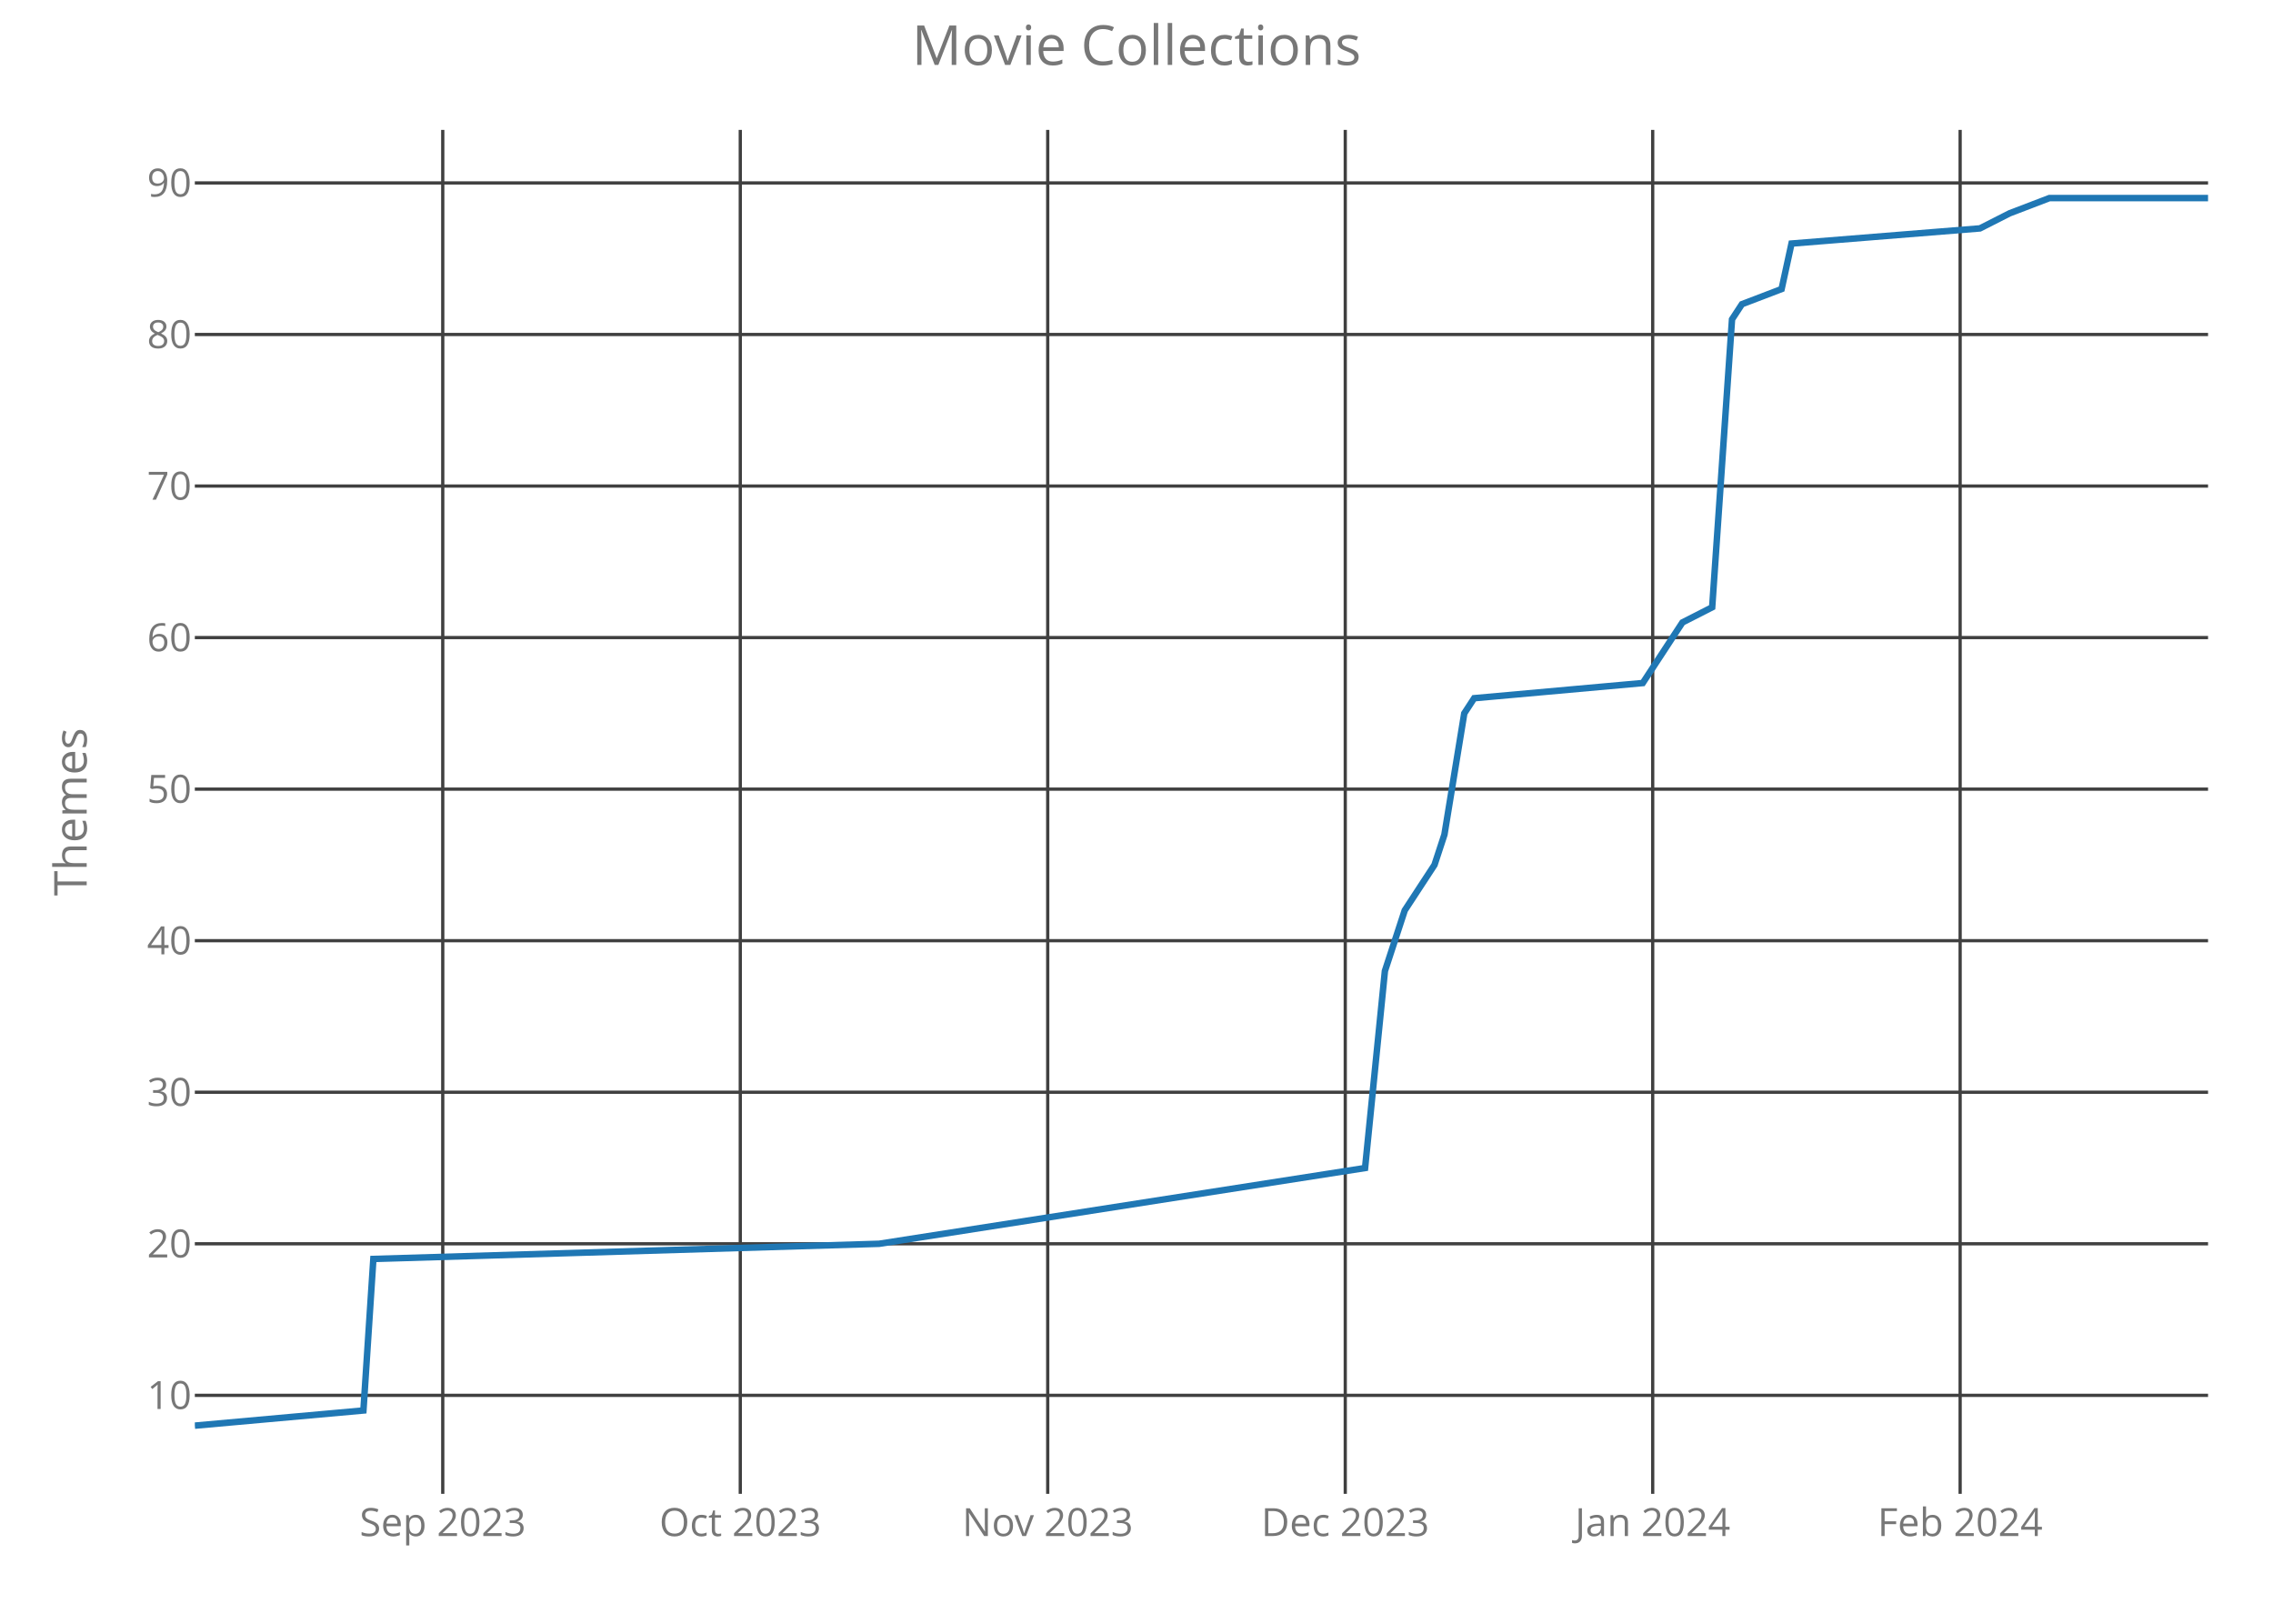
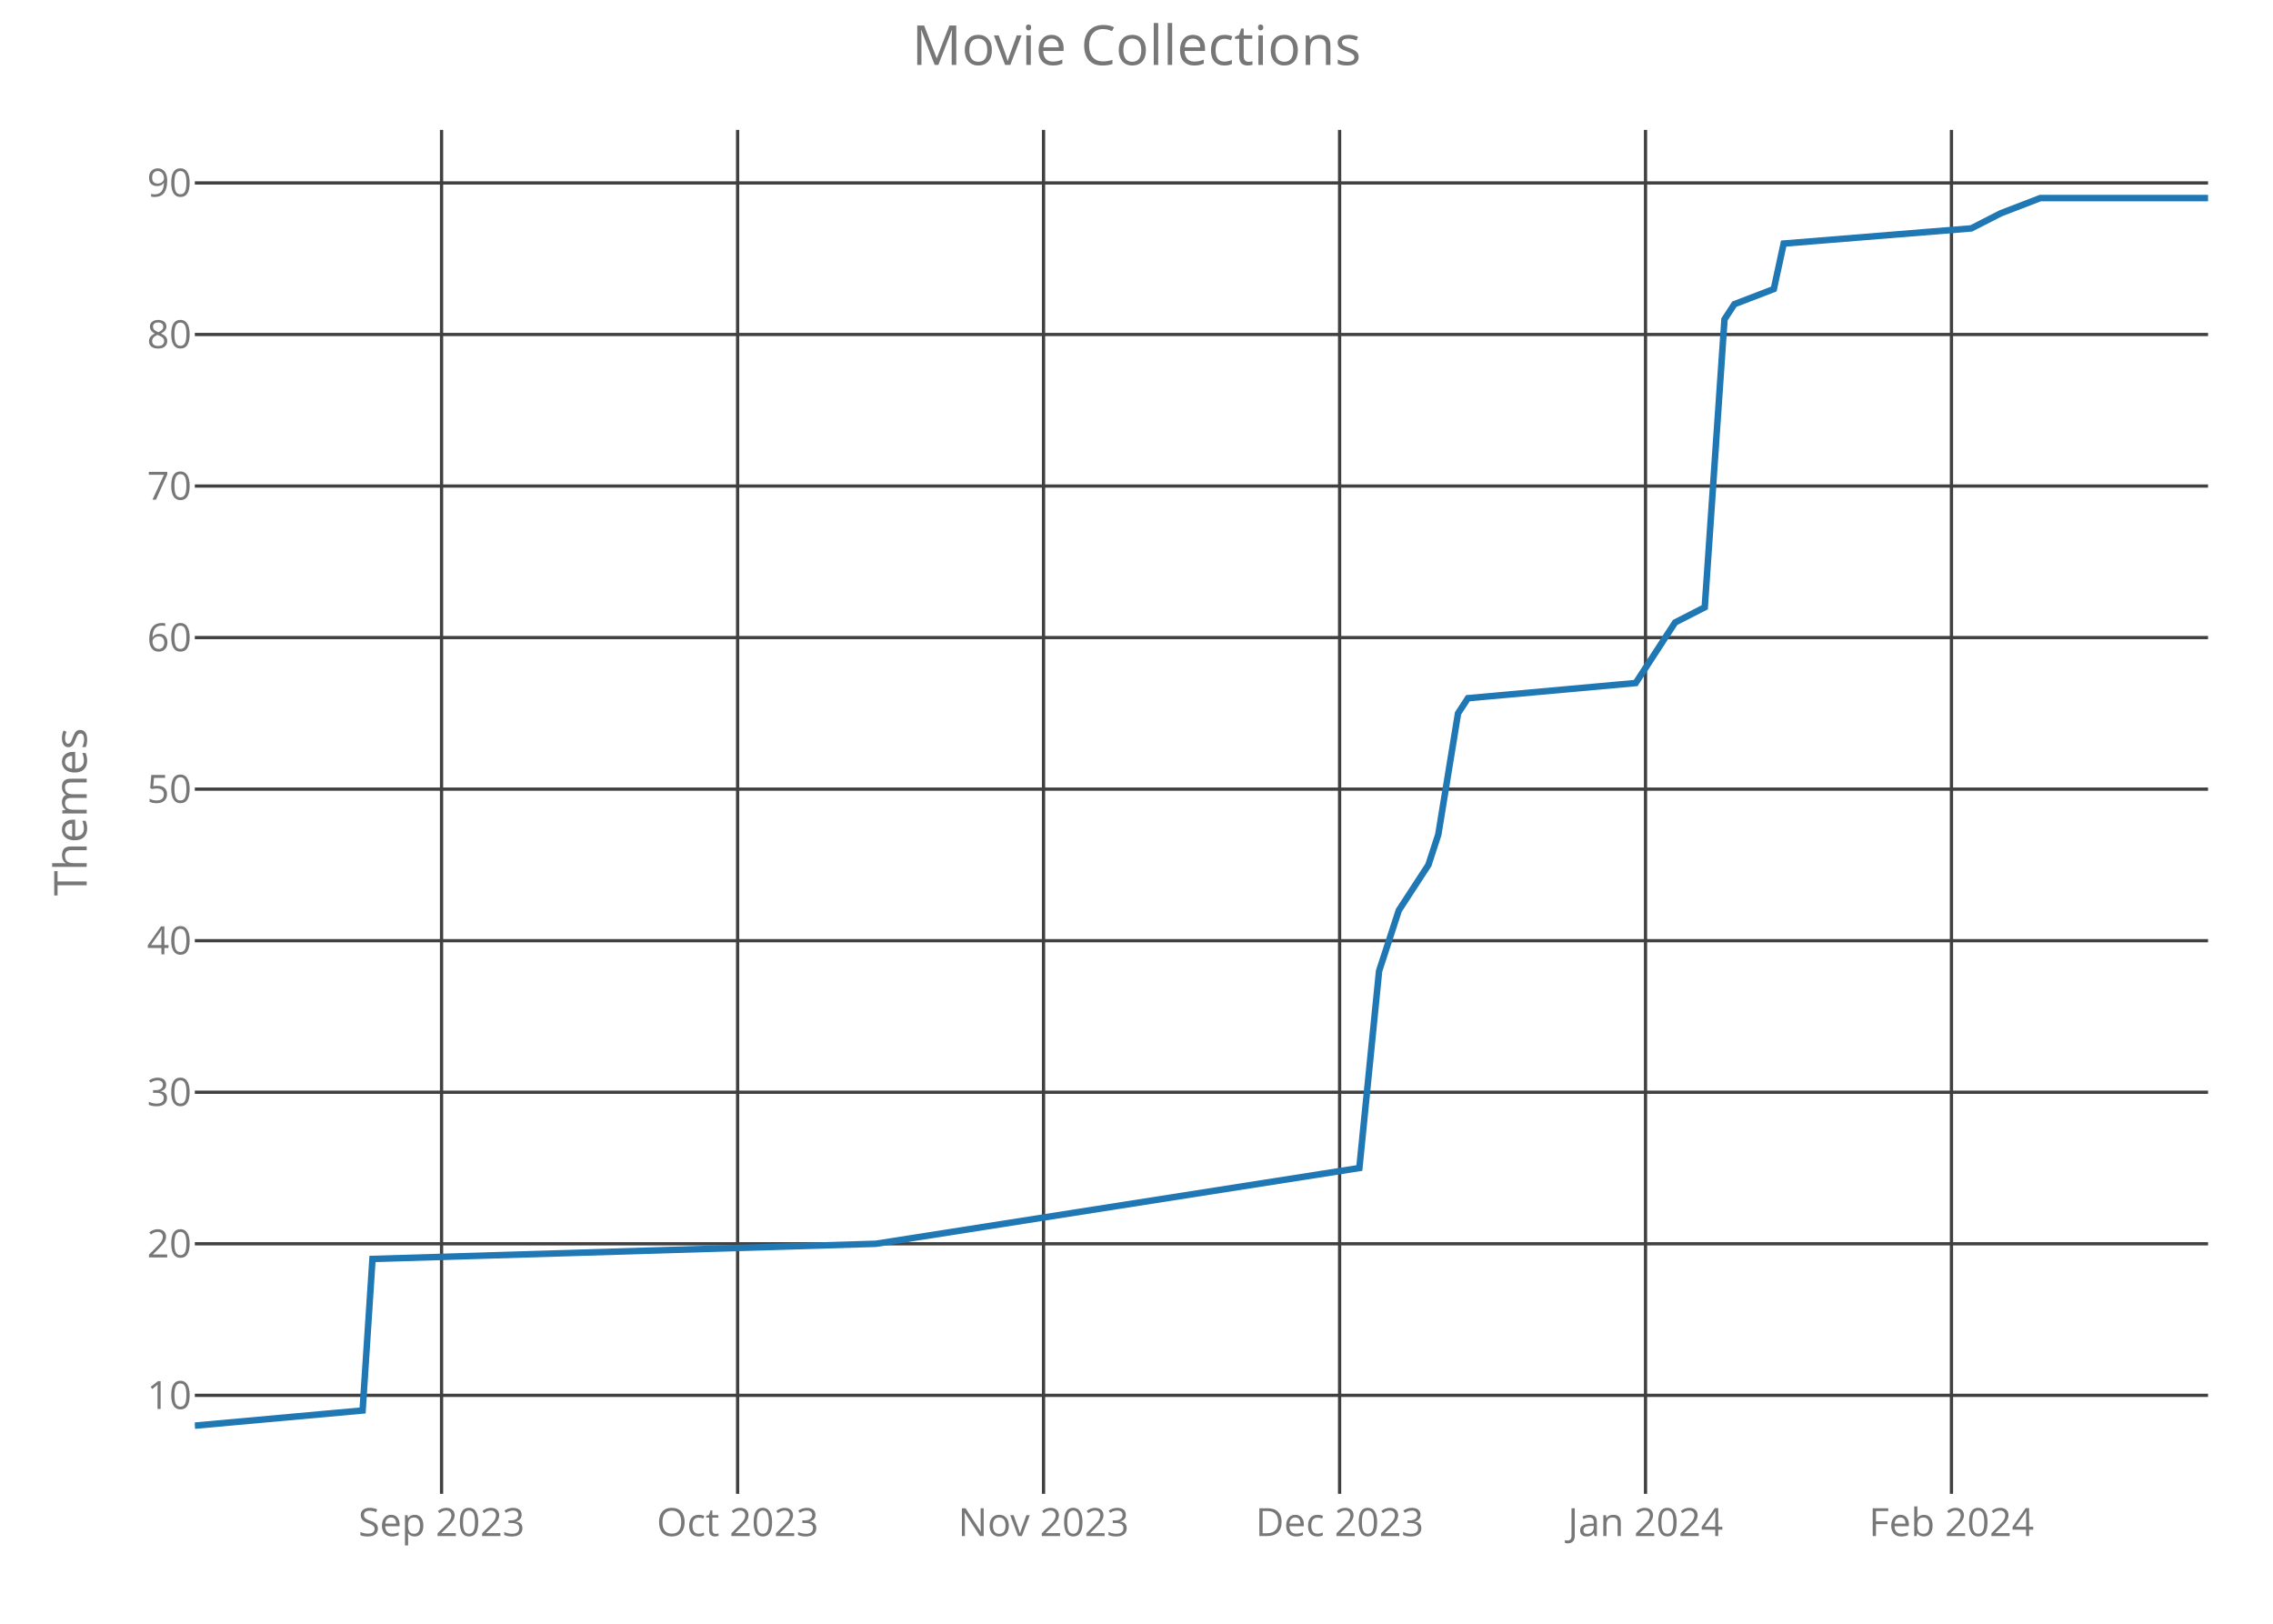
<svg xmlns="http://www.w3.org/2000/svg" class="main-svg" width="700" height="500" style="" viewBox="0 0 700 500">
  <rect x="0" y="0" width="700" height="500" style="fill: rgb(0, 0, 0); fill-opacity: 0;" />
-   <defs id="defs-056b1c">
+   <defs id="defs-d9b1b0">
    <g class="clips">
-       <clipPath id="clip056b1cxyplot" class="plotclip">
+       <clipPath id="clipd9b1b0xyplot" class="plotclip">
        <rect width="620" height="420" />
      </clipPath>
-       <clipPath class="axesclip" id="clip056b1cx">
+       <clipPath class="axesclip" id="clipd9b1b0x">
        <rect x="60" y="0" width="620" height="500" />
      </clipPath>
-       <clipPath class="axesclip" id="clip056b1cy">
+       <clipPath class="axesclip" id="clipd9b1b0y">
        <rect x="0" y="40" width="700" height="420" />
      </clipPath>
-       <clipPath class="axesclip" id="clip056b1cxy">
+       <clipPath class="axesclip" id="clipd9b1b0xy">
        <rect x="60" y="40" width="620" height="420" />
      </clipPath>
    </g>
    <g class="gradients" />
  </defs>
  <g class="bglayer">
    <rect class="bg" x="60" y="40" width="620" height="420" style="fill: rgb(0, 0, 0); fill-opacity: 0; stroke-width: 0;" />
  </g>
  <g class="layer-below">
    <g class="imagelayer" />
    <g class="shapelayer" />
  </g>
  <g class="cartesianlayer">
    <g class="subplot xy">
      <g class="layer-subplot">
        <g class="shapelayer" />
        <g class="imagelayer" />
      </g>
      <g class="gridlayer">
        <g class="x">
-           <path class="xgrid crisp" transform="translate(136.35,0)" d="M0,40v420" style="stroke: rgb(64, 64, 64); stroke-opacity: 1; stroke-width: 1px;" />
-           <path class="xgrid crisp" transform="translate(227.98,0)" d="M0,40v420" style="stroke: rgb(64, 64, 64); stroke-opacity: 1; stroke-width: 1px;" />
-           <path class="xgrid crisp" transform="translate(322.66,0)" d="M0,40v420" style="stroke: rgb(64, 64, 64); stroke-opacity: 1; stroke-width: 1px;" />
-           <path class="xgrid crisp" transform="translate(414.29,0)" d="M0,40v420" style="stroke: rgb(64, 64, 64); stroke-opacity: 1; stroke-width: 1px;" />
-           <path class="xgrid crisp" transform="translate(508.97,0)" d="M0,40v420" style="stroke: rgb(64, 64, 64); stroke-opacity: 1; stroke-width: 1px;" />
-           <path class="xgrid crisp" transform="translate(603.65,0)" d="M0,40v420" style="stroke: rgb(64, 64, 64); stroke-opacity: 1; stroke-width: 1px;" />
+           <path class="xgrid crisp" transform="translate(135.98,0)" d="M0,40v420" style="stroke: rgb(64, 64, 64); stroke-opacity: 1; stroke-width: 1px;" />
+           <path class="xgrid crisp" transform="translate(227.16,0)" d="M0,40v420" style="stroke: rgb(64, 64, 64); stroke-opacity: 1; stroke-width: 1px;" />
+           <path class="xgrid crisp" transform="translate(321.37,0)" d="M0,40v420" style="stroke: rgb(64, 64, 64); stroke-opacity: 1; stroke-width: 1px;" />
+           <path class="xgrid crisp" transform="translate(412.55,0)" d="M0,40v420" style="stroke: rgb(64, 64, 64); stroke-opacity: 1; stroke-width: 1px;" />
+           <path class="xgrid crisp" transform="translate(506.76,0)" d="M0,40v420" style="stroke: rgb(64, 64, 64); stroke-opacity: 1; stroke-width: 1px;" />
+           <path class="xgrid crisp" transform="translate(600.98,0)" d="M0,40v420" style="stroke: rgb(64, 64, 64); stroke-opacity: 1; stroke-width: 1px;" />
        </g>
        <g class="y">
          <path class="ygrid crisp" transform="translate(0,429.67)" d="M60,0h620" style="stroke: rgb(64, 64, 64); stroke-opacity: 1; stroke-width: 1px;" />
          <path class="ygrid crisp" transform="translate(0,383)" d="M60,0h620" style="stroke: rgb(64, 64, 64); stroke-opacity: 1; stroke-width: 1px;" />
          <path class="ygrid crisp" transform="translate(0,336.33)" d="M60,0h620" style="stroke: rgb(64, 64, 64); stroke-opacity: 1; stroke-width: 1px;" />
          <path class="ygrid crisp" transform="translate(0,289.67)" d="M60,0h620" style="stroke: rgb(64, 64, 64); stroke-opacity: 1; stroke-width: 1px;" />
          <path class="ygrid crisp" transform="translate(0,243)" d="M60,0h620" style="stroke: rgb(64, 64, 64); stroke-opacity: 1; stroke-width: 1px;" />
          <path class="ygrid crisp" transform="translate(0,196.33)" d="M60,0h620" style="stroke: rgb(64, 64, 64); stroke-opacity: 1; stroke-width: 1px;" />
          <path class="ygrid crisp" transform="translate(0,149.67)" d="M60,0h620" style="stroke: rgb(64, 64, 64); stroke-opacity: 1; stroke-width: 1px;" />
          <path class="ygrid crisp" transform="translate(0,103)" d="M60,0h620" style="stroke: rgb(64, 64, 64); stroke-opacity: 1; stroke-width: 1px;" />
          <path class="ygrid crisp" transform="translate(0,56.33)" d="M60,0h620" style="stroke: rgb(64, 64, 64); stroke-opacity: 1; stroke-width: 1px;" />
        </g>
      </g>
      <g class="zerolinelayer" />
      <path class="xlines-below crisp" d="M0,0" style="fill: none;" />
      <path class="ylines-below crisp" d="M0,0" style="fill: none;" />
      <g class="overlines-below" />
      <g class="xaxislayer-below">
        <g class="xtick">
-           <text text-anchor="middle" x="0" y="473" transform="translate(136.35,0)" style="font-family: 'Open Sans'; font-size: 12px; fill: rgb(119, 119, 119); fill-opacity: 1; white-space: pre;">Sep 2023</text>
+           <text text-anchor="middle" x="0" y="473" transform="translate(135.98,0)" style="font-family: 'Open Sans'; font-size: 12px; fill: rgb(119, 119, 119); fill-opacity: 1; white-space: pre;">Sep 2023</text>
        </g>
        <g class="xtick">
-           <text text-anchor="middle" x="0" y="473" transform="translate(227.98,0)" style="font-family: 'Open Sans'; font-size: 12px; fill: rgb(119, 119, 119); fill-opacity: 1; white-space: pre;">Oct 2023</text>
+           <text text-anchor="middle" x="0" y="473" transform="translate(227.16,0)" style="font-family: 'Open Sans'; font-size: 12px; fill: rgb(119, 119, 119); fill-opacity: 1; white-space: pre;">Oct 2023</text>
        </g>
        <g class="xtick">
-           <text text-anchor="middle" x="0" y="473" transform="translate(322.66,0)" style="font-family: 'Open Sans'; font-size: 12px; fill: rgb(119, 119, 119); fill-opacity: 1; white-space: pre;">Nov 2023</text>
+           <text text-anchor="middle" x="0" y="473" transform="translate(321.37,0)" style="font-family: 'Open Sans'; font-size: 12px; fill: rgb(119, 119, 119); fill-opacity: 1; white-space: pre;">Nov 2023</text>
        </g>
        <g class="xtick">
-           <text text-anchor="middle" x="0" y="473" transform="translate(414.29,0)" style="font-family: 'Open Sans'; font-size: 12px; fill: rgb(119, 119, 119); fill-opacity: 1; white-space: pre;">Dec 2023</text>
+           <text text-anchor="middle" x="0" y="473" transform="translate(412.55,0)" style="font-family: 'Open Sans'; font-size: 12px; fill: rgb(119, 119, 119); fill-opacity: 1; white-space: pre;">Dec 2023</text>
        </g>
        <g class="xtick">
-           <text text-anchor="middle" x="0" y="473" transform="translate(508.97,0)" style="font-family: 'Open Sans'; font-size: 12px; fill: rgb(119, 119, 119); fill-opacity: 1; white-space: pre;">Jan 2024</text>
+           <text text-anchor="middle" x="0" y="473" transform="translate(506.76,0)" style="font-family: 'Open Sans'; font-size: 12px; fill: rgb(119, 119, 119); fill-opacity: 1; white-space: pre;">Jan 2024</text>
        </g>
        <g class="xtick">
-           <text text-anchor="middle" x="0" y="473" transform="translate(603.65,0)" style="font-family: 'Open Sans'; font-size: 12px; fill: rgb(119, 119, 119); fill-opacity: 1; white-space: pre;">Feb 2024</text>
+           <text text-anchor="middle" x="0" y="473" transform="translate(600.98,0)" style="font-family: 'Open Sans'; font-size: 12px; fill: rgb(119, 119, 119); fill-opacity: 1; white-space: pre;">Feb 2024</text>
        </g>
      </g>
      <g class="yaxislayer-below">
        <g class="ytick">
          <text text-anchor="end" x="59" y="4.2" transform="translate(0,429.67)" style="font-family: 'Open Sans'; font-size: 12px; fill: rgb(119, 119, 119); fill-opacity: 1; white-space: pre;">10</text>
        </g>
        <g class="ytick">
          <text text-anchor="end" x="59" y="4.2" transform="translate(0,383)" style="font-family: 'Open Sans'; font-size: 12px; fill: rgb(119, 119, 119); fill-opacity: 1; white-space: pre;">20</text>
        </g>
        <g class="ytick">
          <text text-anchor="end" x="59" y="4.2" transform="translate(0,336.33)" style="font-family: 'Open Sans'; font-size: 12px; fill: rgb(119, 119, 119); fill-opacity: 1; white-space: pre;">30</text>
        </g>
        <g class="ytick">
          <text text-anchor="end" x="59" y="4.2" transform="translate(0,289.67)" style="font-family: 'Open Sans'; font-size: 12px; fill: rgb(119, 119, 119); fill-opacity: 1; white-space: pre;">40</text>
        </g>
        <g class="ytick">
          <text text-anchor="end" x="59" y="4.2" transform="translate(0,243)" style="font-family: 'Open Sans'; font-size: 12px; fill: rgb(119, 119, 119); fill-opacity: 1; white-space: pre;">50</text>
        </g>
        <g class="ytick">
          <text text-anchor="end" x="59" y="4.2" transform="translate(0,196.33)" style="font-family: 'Open Sans'; font-size: 12px; fill: rgb(119, 119, 119); fill-opacity: 1; white-space: pre;">60</text>
        </g>
        <g class="ytick">
          <text text-anchor="end" x="59" y="4.2" transform="translate(0,149.67)" style="font-family: 'Open Sans'; font-size: 12px; fill: rgb(119, 119, 119); fill-opacity: 1; white-space: pre;">70</text>
        </g>
        <g class="ytick">
          <text text-anchor="end" x="59" y="4.2" transform="translate(0,103)" style="font-family: 'Open Sans'; font-size: 12px; fill: rgb(119, 119, 119); fill-opacity: 1; white-space: pre;">80</text>
        </g>
        <g class="ytick">
          <text text-anchor="end" x="59" y="4.2" transform="translate(0,56.33)" style="font-family: 'Open Sans'; font-size: 12px; fill: rgb(119, 119, 119); fill-opacity: 1; white-space: pre;">90</text>
        </g>
      </g>
      <g class="overaxes-below" />
-       <g class="plot" transform="translate(60,40)" clip-path="url('#clip056b1cxyplot')">
+       <g class="plot" transform="translate(60,40)" clip-path="url('#clipd9b1b0xyplot')">
        <g class="scatterlayer mlayer">
-           <g class="trace scatter trace39d679" style="stroke-miterlimit: 2; opacity: 1;">
+           <g class="trace scatter traced347a9" style="stroke-miterlimit: 2; opacity: 1;">
            <g class="fills" />
            <g class="errorbars" />
            <g class="lines">
-               <path class="js-line" d="M0,399L51.92,394.33L54.98,347.67L210.74,343L360.39,319.67L366.5,259L372.61,240.33L381.77,226.33L384.83,217L390.94,179.67L393.99,175L445.91,170.33L455.07,156.33L458.13,151.67L467.29,147L473.4,58.33L476.45,53.67L488.67,49L491.72,35L549.75,30.33L558.92,25.67L571.13,21L620,21" style="vector-effect: non-scaling-stroke; fill: none; stroke: rgb(31, 119, 180); stroke-opacity: 1; stroke-width: 2px; opacity: 1;" />
+               <path class="js-line" d="M0,399L51.67,394.33L54.71,347.67L209.71,343L358.63,319.67L364.71,259L370.78,240.33L379.9,226.33L382.94,217L389.02,179.67L392.06,175L443.73,170.33L452.84,156.33L455.88,151.67L465,147L471.08,58.33L474.12,53.67L486.27,49L489.31,35L547.06,30.33L556.18,25.67L568.33,21L620,21" style="vector-effect: non-scaling-stroke; fill: none; stroke: rgb(31, 119, 180); stroke-opacity: 1; stroke-width: 2px; opacity: 1;" />
            </g>
            <g class="points" />
            <g class="text" />
          </g>
        </g>
      </g>
      <g class="overplot" />
      <path class="xlines-above" />
      <path class="ylines-above" />
      <g class="overlines-above" />
      <g class="xaxislayer-above" />
      <g class="yaxislayer-above" />
      <g class="overaxes-above" />
    </g>
  </g>
  <g class="polarlayer" />
  <g class="ternarylayer" />
  <g class="geolayer" />
  <g class="funnelarealayer" />
  <g class="pielayer" />
  <g class="treemaplayer" />
  <g class="sunburstlayer" />
  <g class="glimages" />
-   <defs id="topdefs-056b1c">
+   <defs id="topdefs-d9b1b0">
    <g class="clips" />
  </defs>
  <g class="layer-above">
    <g class="imagelayer" />
    <g class="shapelayer" />
  </g>
  <g class="infolayer">
    <g class="g-gtitle">
      <text class="gtitle" x="350" y="20" text-anchor="middle" dy="0em" style="font-family: 'Open Sans'; font-size: 17px; fill: rgb(119, 119, 119); opacity: 1; font-weight: normal; white-space: pre;">Movie Collections</text>
    </g>
    <g class="g-xtitle" />
    <g class="g-ytitle">
      <text class="ytitle" transform="rotate(-90,26.7,250)" x="26.7" y="250" text-anchor="middle" style="font-family: 'Open Sans'; font-size: 14px; fill: rgb(119, 119, 119); opacity: 1; font-weight: normal; white-space: pre;">Themes</text>
    </g>
  </g>
</svg>
